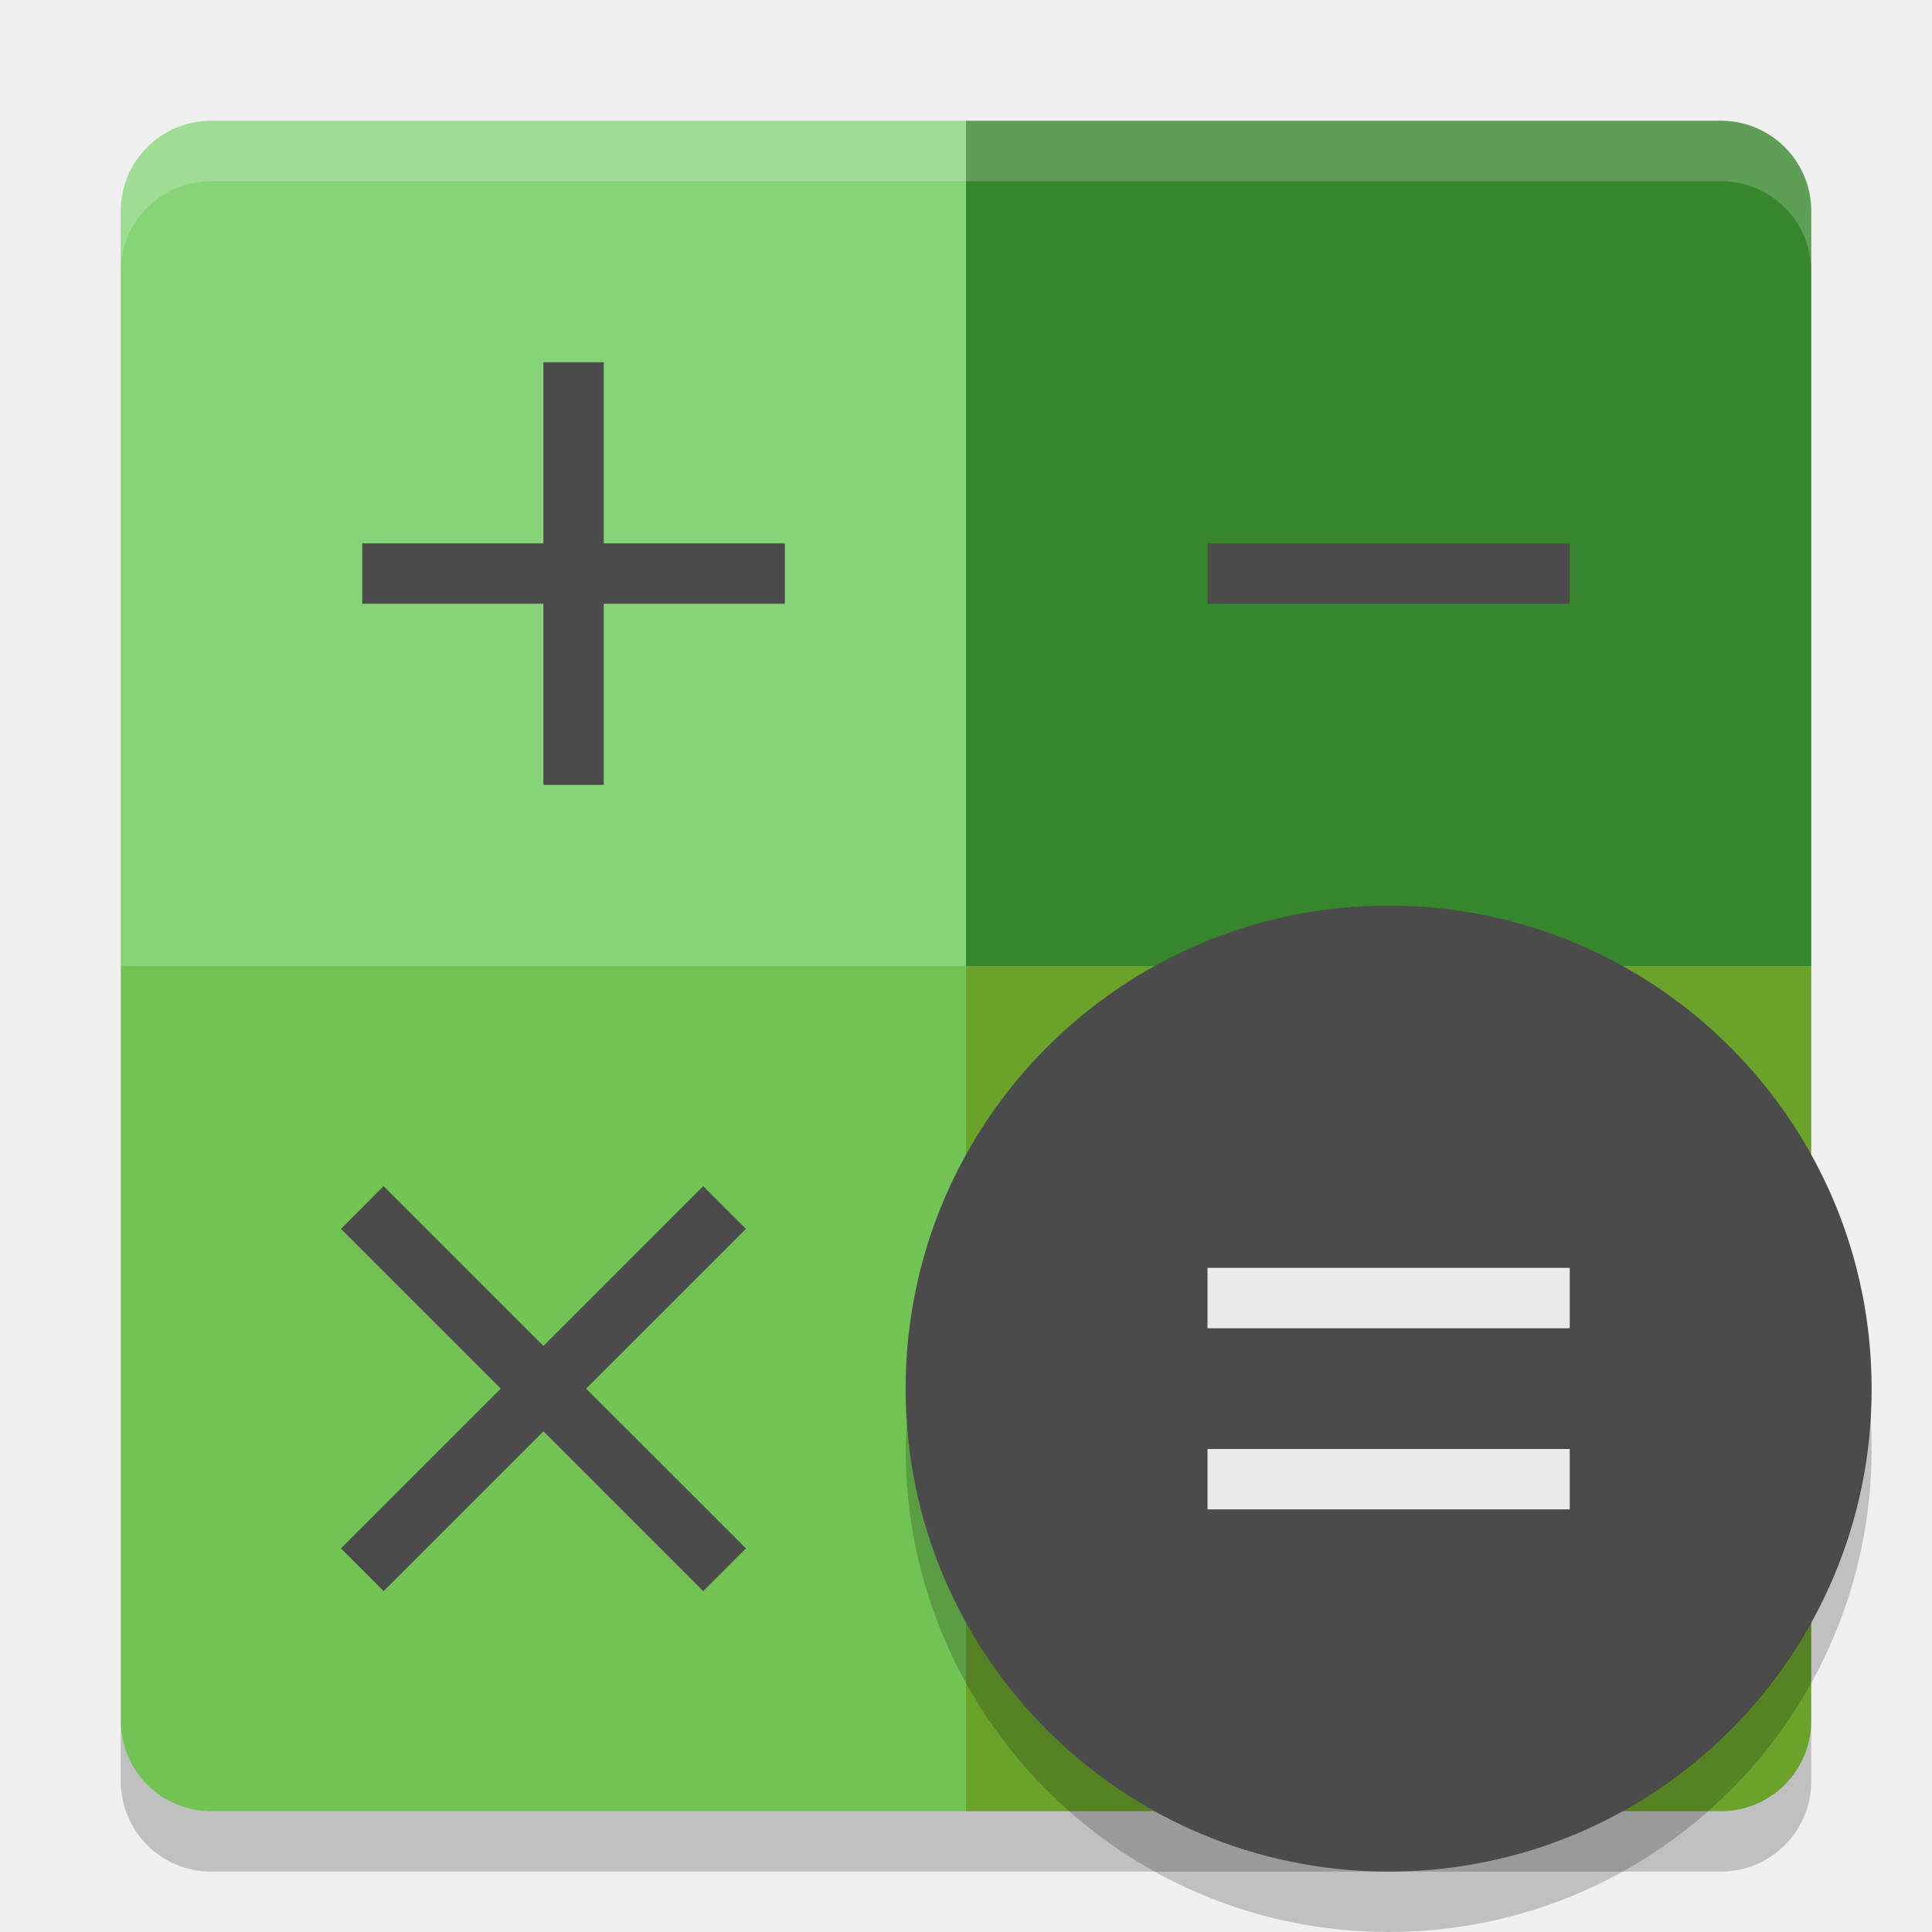
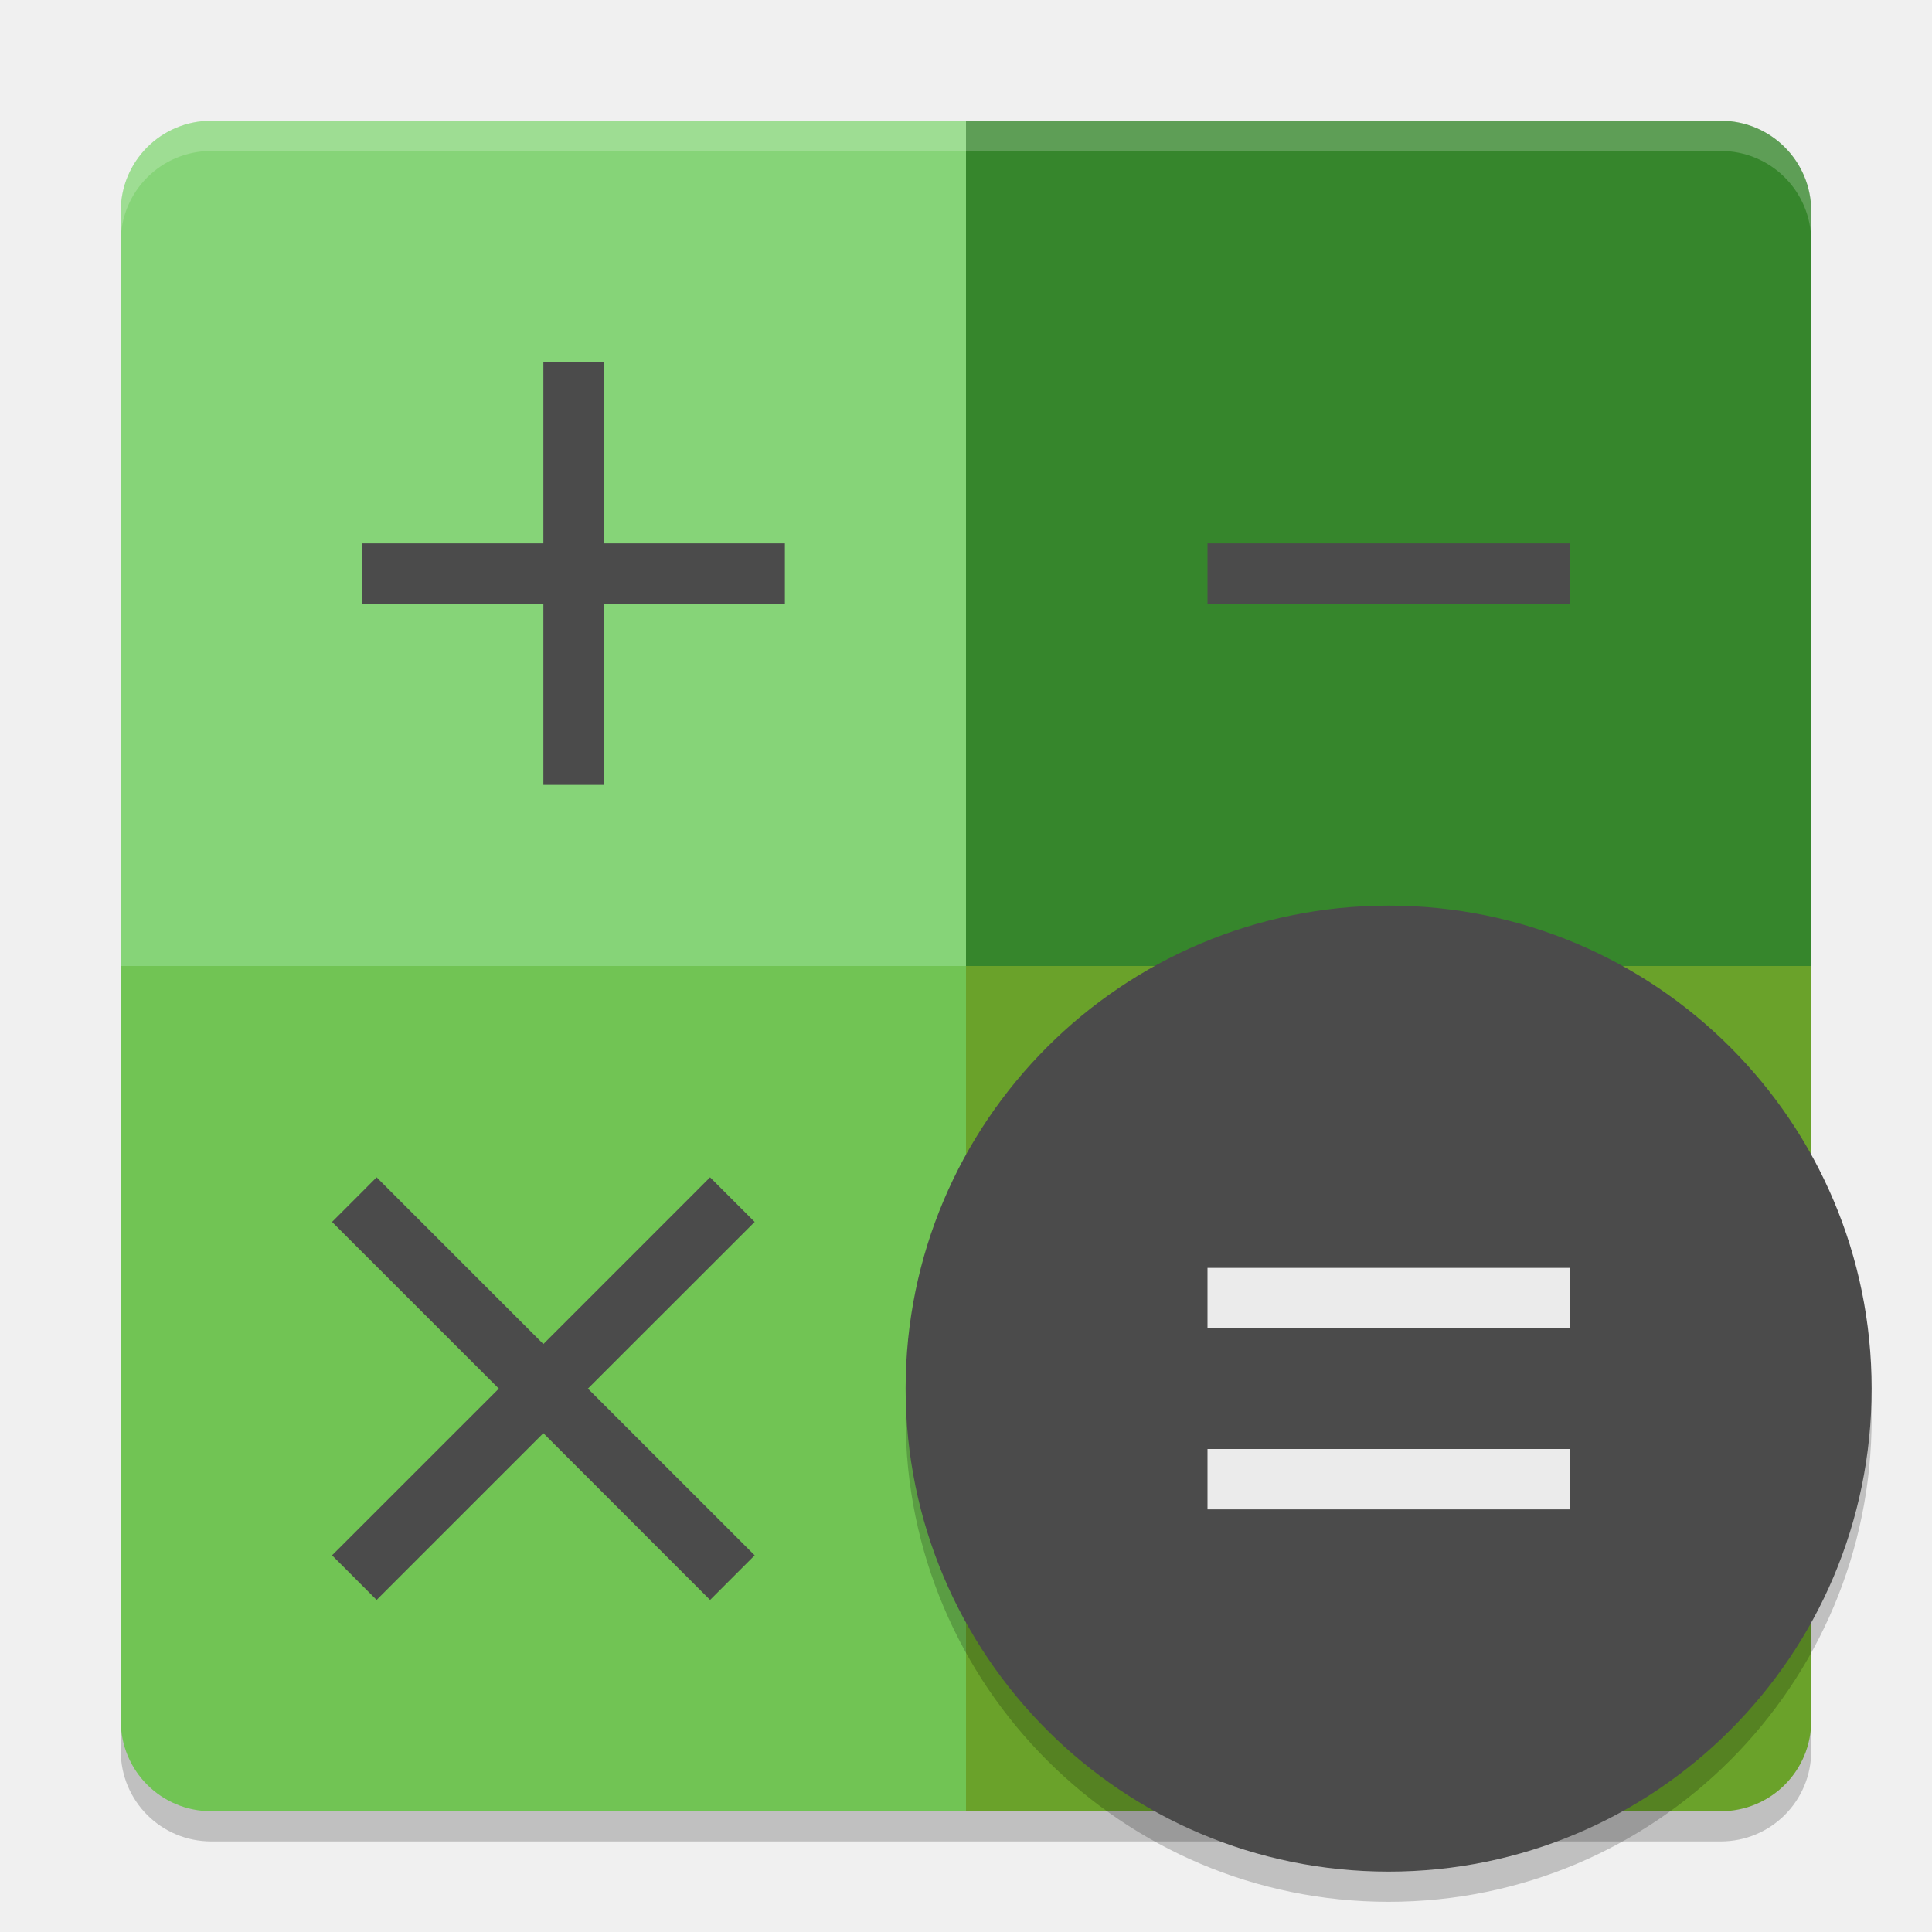
- <svg xmlns="http://www.w3.org/2000/svg" height="32" width="32" version="1">
-   <path fill="#6aa22a" d="m30 16v12.5c0 0.831-0.669 1.5-1.5 1.5h-12.5v-14h14z" />
-   <path fill="#36862c" d="m28.5 2c0.831 0 1.5 0.669 1.5 1.5v12.5h-14v-14h12.5z" />
-   <path fill="#71c454" d="m2 16v12.5c0 0.831 0.669 1.5 1.5 1.5h12.5v-14h-14z" />
-   <path opacity=".2" d="m2 28.5v1c0 0.831 0.669 1.5 1.5 1.5h25c0.831 0 1.5-0.669 1.5-1.5v-1c0 0.831-0.669 1.5-1.5 1.5h-25c-0.831 0-1.5-0.669-1.5-1.5z" />
-   <path fill="#86d478" d="m3.5 2c-0.831 0-1.5 0.669-1.5 1.5v12.5h14v-14h-12.5z" />
-   <circle style="enable-background:new" fill-rule="evenodd" cx="23" cy="23" r="8" fill="#4b4b4b" />
-   <path style="enable-background:new" fill="#4b4b4b" d="m9 6v3h-3v1h3v3h1v-3h3v-1h-3v-3z" />
-   <path style="enable-background:new" fill="#4b4b4b" d="m20 9v1h6v-1z" />
-   <path opacity=".2" fill="#fff" d="m3.5 2c-0.831 0-1.5 0.669-1.5 1.5v1c0-0.831 0.669-1.5 1.5-1.5h25c0.831 0 1.5 0.669 1.5 1.5v-1c0-0.831-0.669-1.5-1.5-1.5h-25z" />
-   <path d="m6.354 19.646-0.707 0.708 2.647 2.646-2.647 2.646 0.707 0.708 2.647-2.647 2.646 2.647 0.708-0.708-2.647-2.646 2.647-2.646-0.708-0.708-2.646 2.647-2.647-2.647z" fill="#4b4b4b" fill-rule="evenodd" />
-   <path style="enable-background:new" fill="#ebebeb" d="m20 21v1h6v-1zm0 3v1h6v-1z" />
-   <path opacity=".2" style="enable-background:new" d="m30.979 23.424a8 8 0 0 1 -7.979 7.576 8 8 0 0 1 -7.979 -7.424 8 8 0 0 0 -0.021 0.424 8 8 0 0 0 8 8 8 8 0 0 0 8 -8 8 8 0 0 0 -0.021 -0.576z" />
+ <svg xmlns="http://www.w3.org/2000/svg" height="64" width="64" version="1" id="svg2">
+   <defs id="defs30" />
+   <path style="opacity:0.2" d="m 4,56 0,2 c 0,1.662 1.338,3 3,3 l 50,0 c 1.662,0 3,-1.338 3,-3 l 0,-2 c 0,1.662 -1.338,3 -3,3 L 7,59 C 5.338,59 4,57.662 4,56 Z" id="path10" />
+   <path style="fill:#6aa22a" d="m 60,32 0,25 c 0,1.662 -1.338,3 -3,3 l -25,0 0,-28 28,0 z" id="path4" />
+   <path style="fill:#36862c" d="m 57,4 c 1.662,0 3,1.338 3,3 l 0,25 -28,0 0,-28 25,0 z" id="path6" />
+   <path style="fill:#71c454" d="m 4,32 0,25 c 0,1.662 1.338,3 3,3 l 25,0 0,-28 -28,0 z" id="path8" />
+   <path style="fill:#86d478" d="M 7,4 C 5.338,4 4,5.338 4,7 L 4,32 32,32 32,4 7,4 Z" id="path12" />
+   <path style="opacity:0.2;enable-background:new" d="M 61.958,45.848 A 16,16 0 0 1 46,61 16,16 0 0 1 30.042,46.152 16,16 0 0 0 30,47 16,16 0 0 0 46,63 16,16 0 0 0 62,47 16,16 0 0 0 61.957,45.848 Z" id="path26" />
+   <circle style="fill:#4b4b4b;fill-rule:evenodd;enable-background:new" cx="46" cy="46" r="16" id="circle14" />
+   <path style="fill:#4b4b4b;enable-background:new" d="m 18,12 0,6 -6,0 0,2 6,0 0,6 2,0 0,-6 6,0 0,-2 -6,0 0,-6 z" id="path16" />
+   <path style="fill:#4b4b4b;enable-background:new" d="m 40,18 0,2 12,0 0,-2 z" id="path18" />
+   <path style="opacity:0.2;fill:#ffffff" d="M 7,4 C 5.338,4 4,5.338 4,7 L 4,8 C 4,6.338 5.338,5 7,5 l 50,0 c 1.662,0 3,1.338 3,3 L 60,7 C 60,5.338 58.662,4 57,4 L 7,4 Z" id="path20" />
+   <path style="fill:#4b4b4b;fill-rule:evenodd" d="M 12.476,39 11,40.478 16.524,46 11,51.522 12.476,53 17.999,47.476 23.522,53 25,51.522 19.475,46 25,40.478 23.522,39 17.999,44.524 12.476,39 Z" id="path22" />
+   <path style="fill:#ebebeb;enable-background:new" d="m 40,42 0,2 12,0 0,-2 z m 0,6 0,2 12,0 0,-2 z" id="path24" />
</svg>
